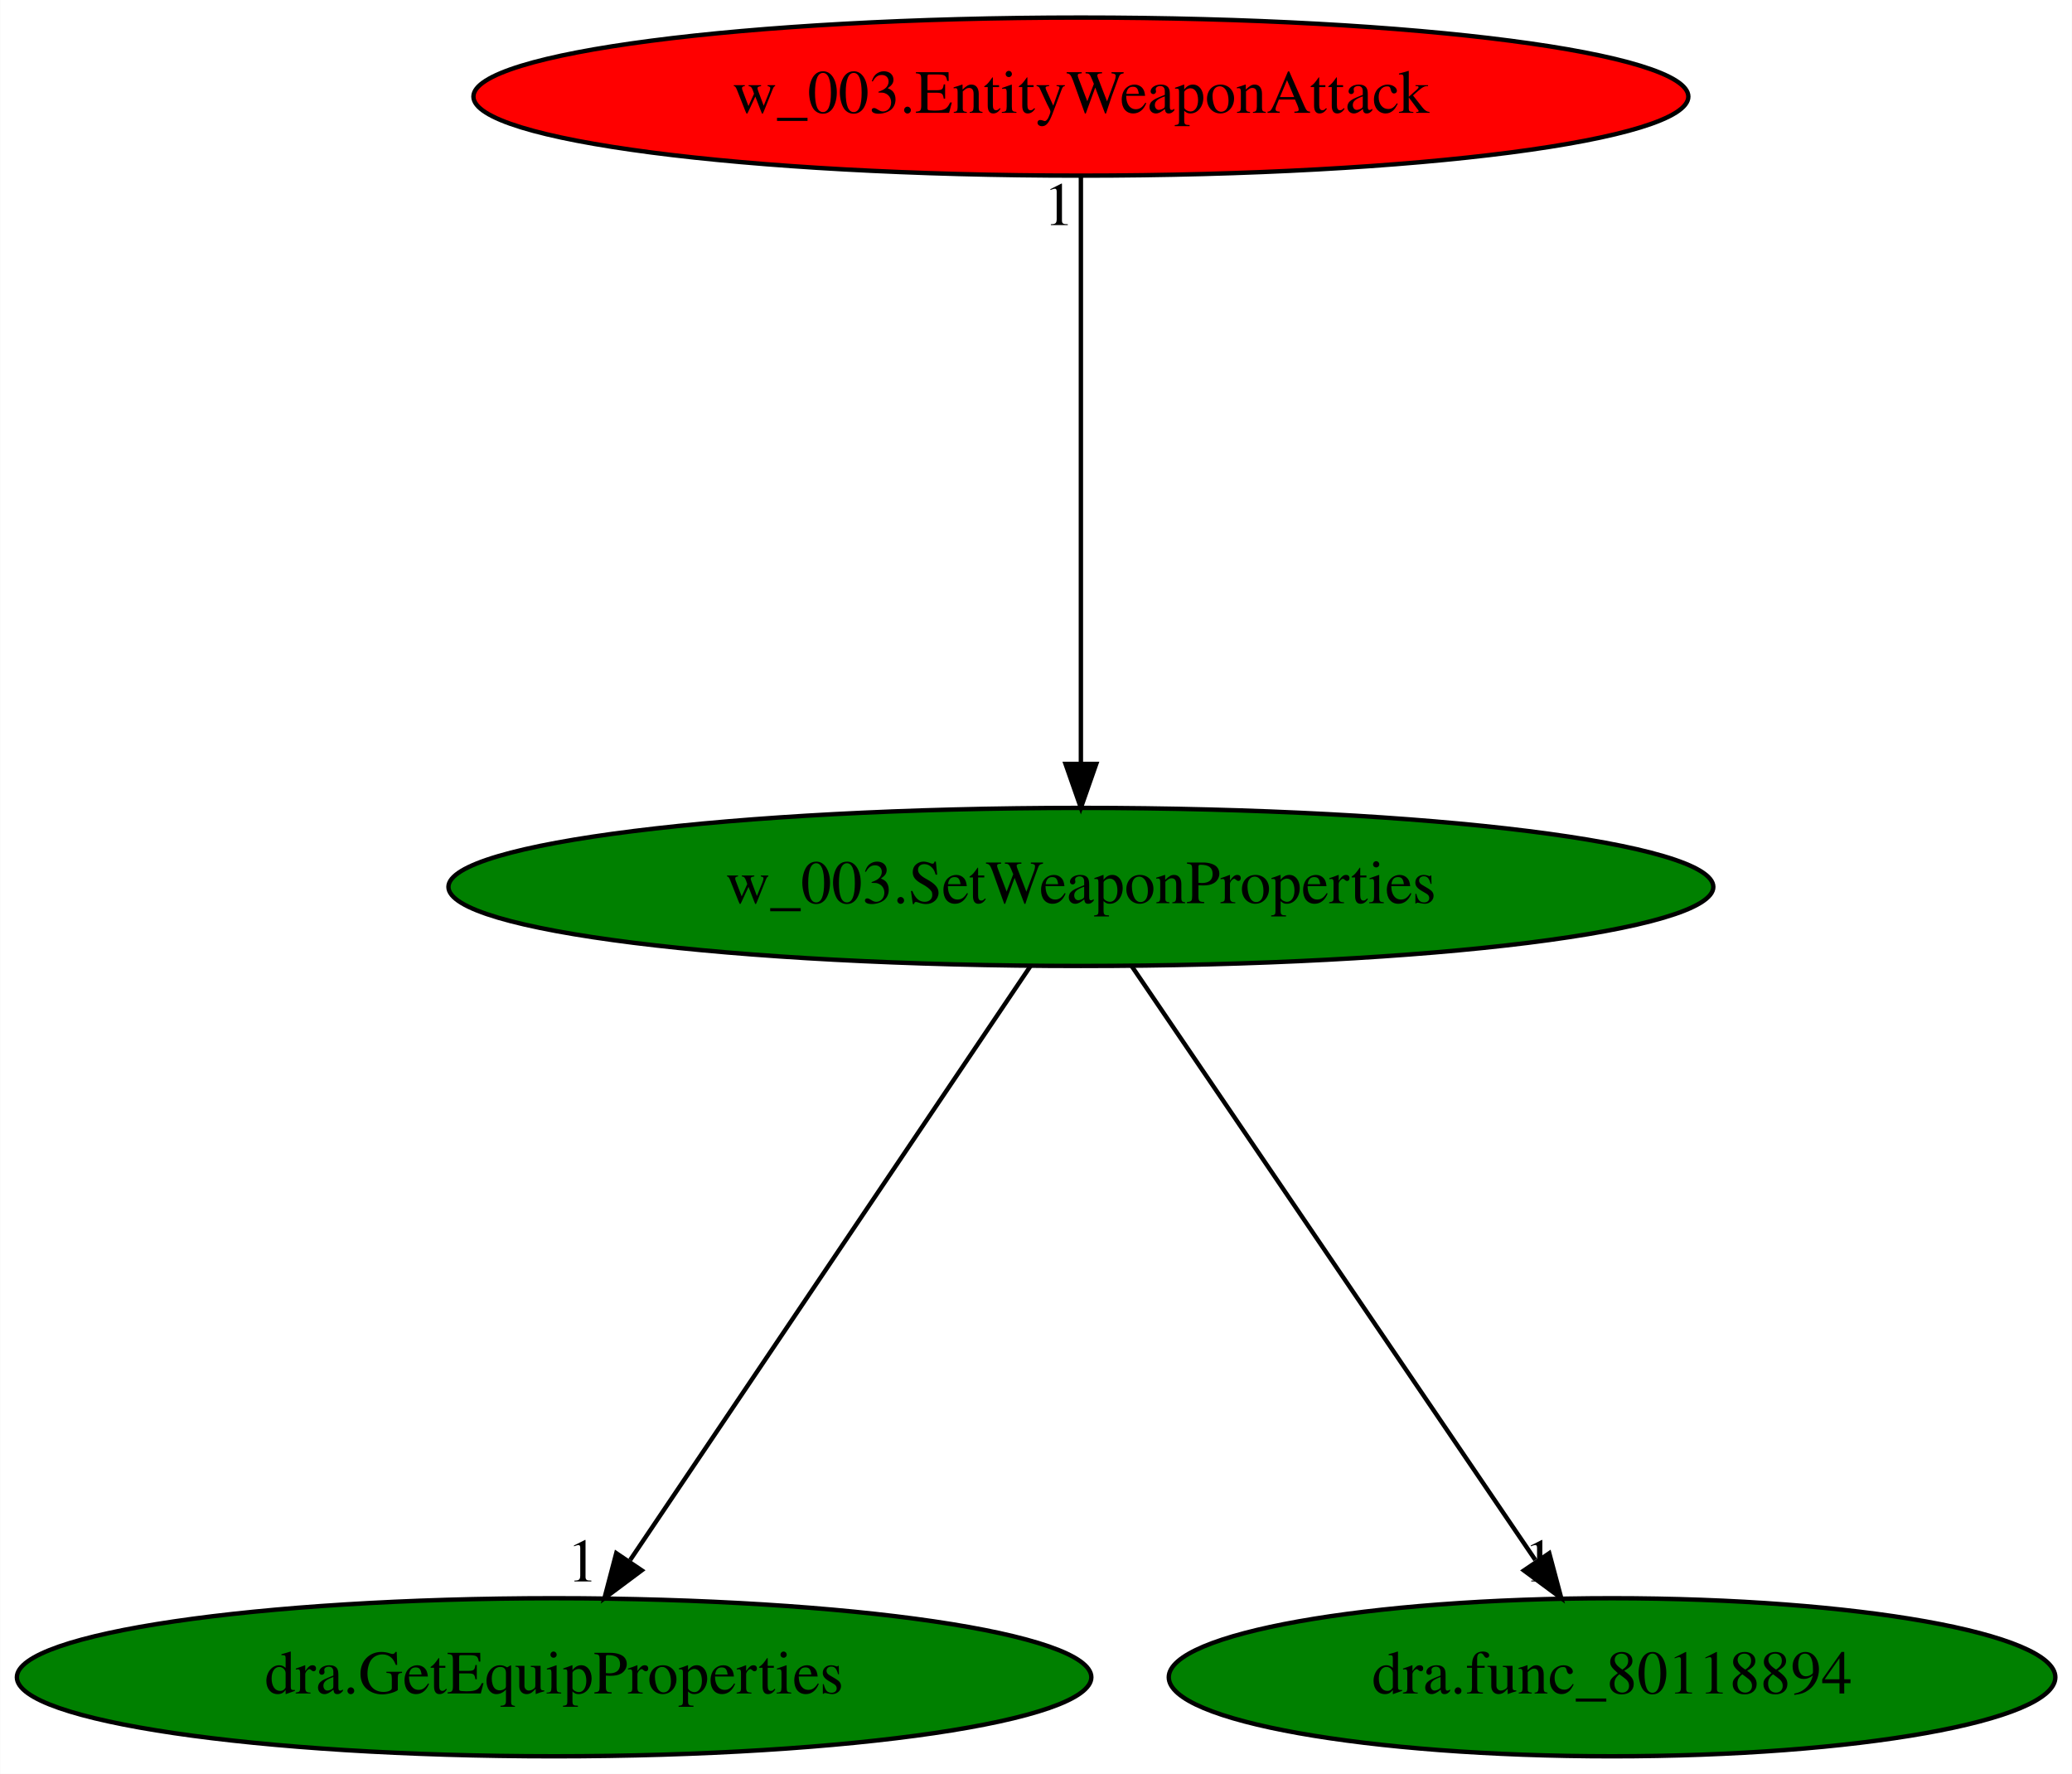
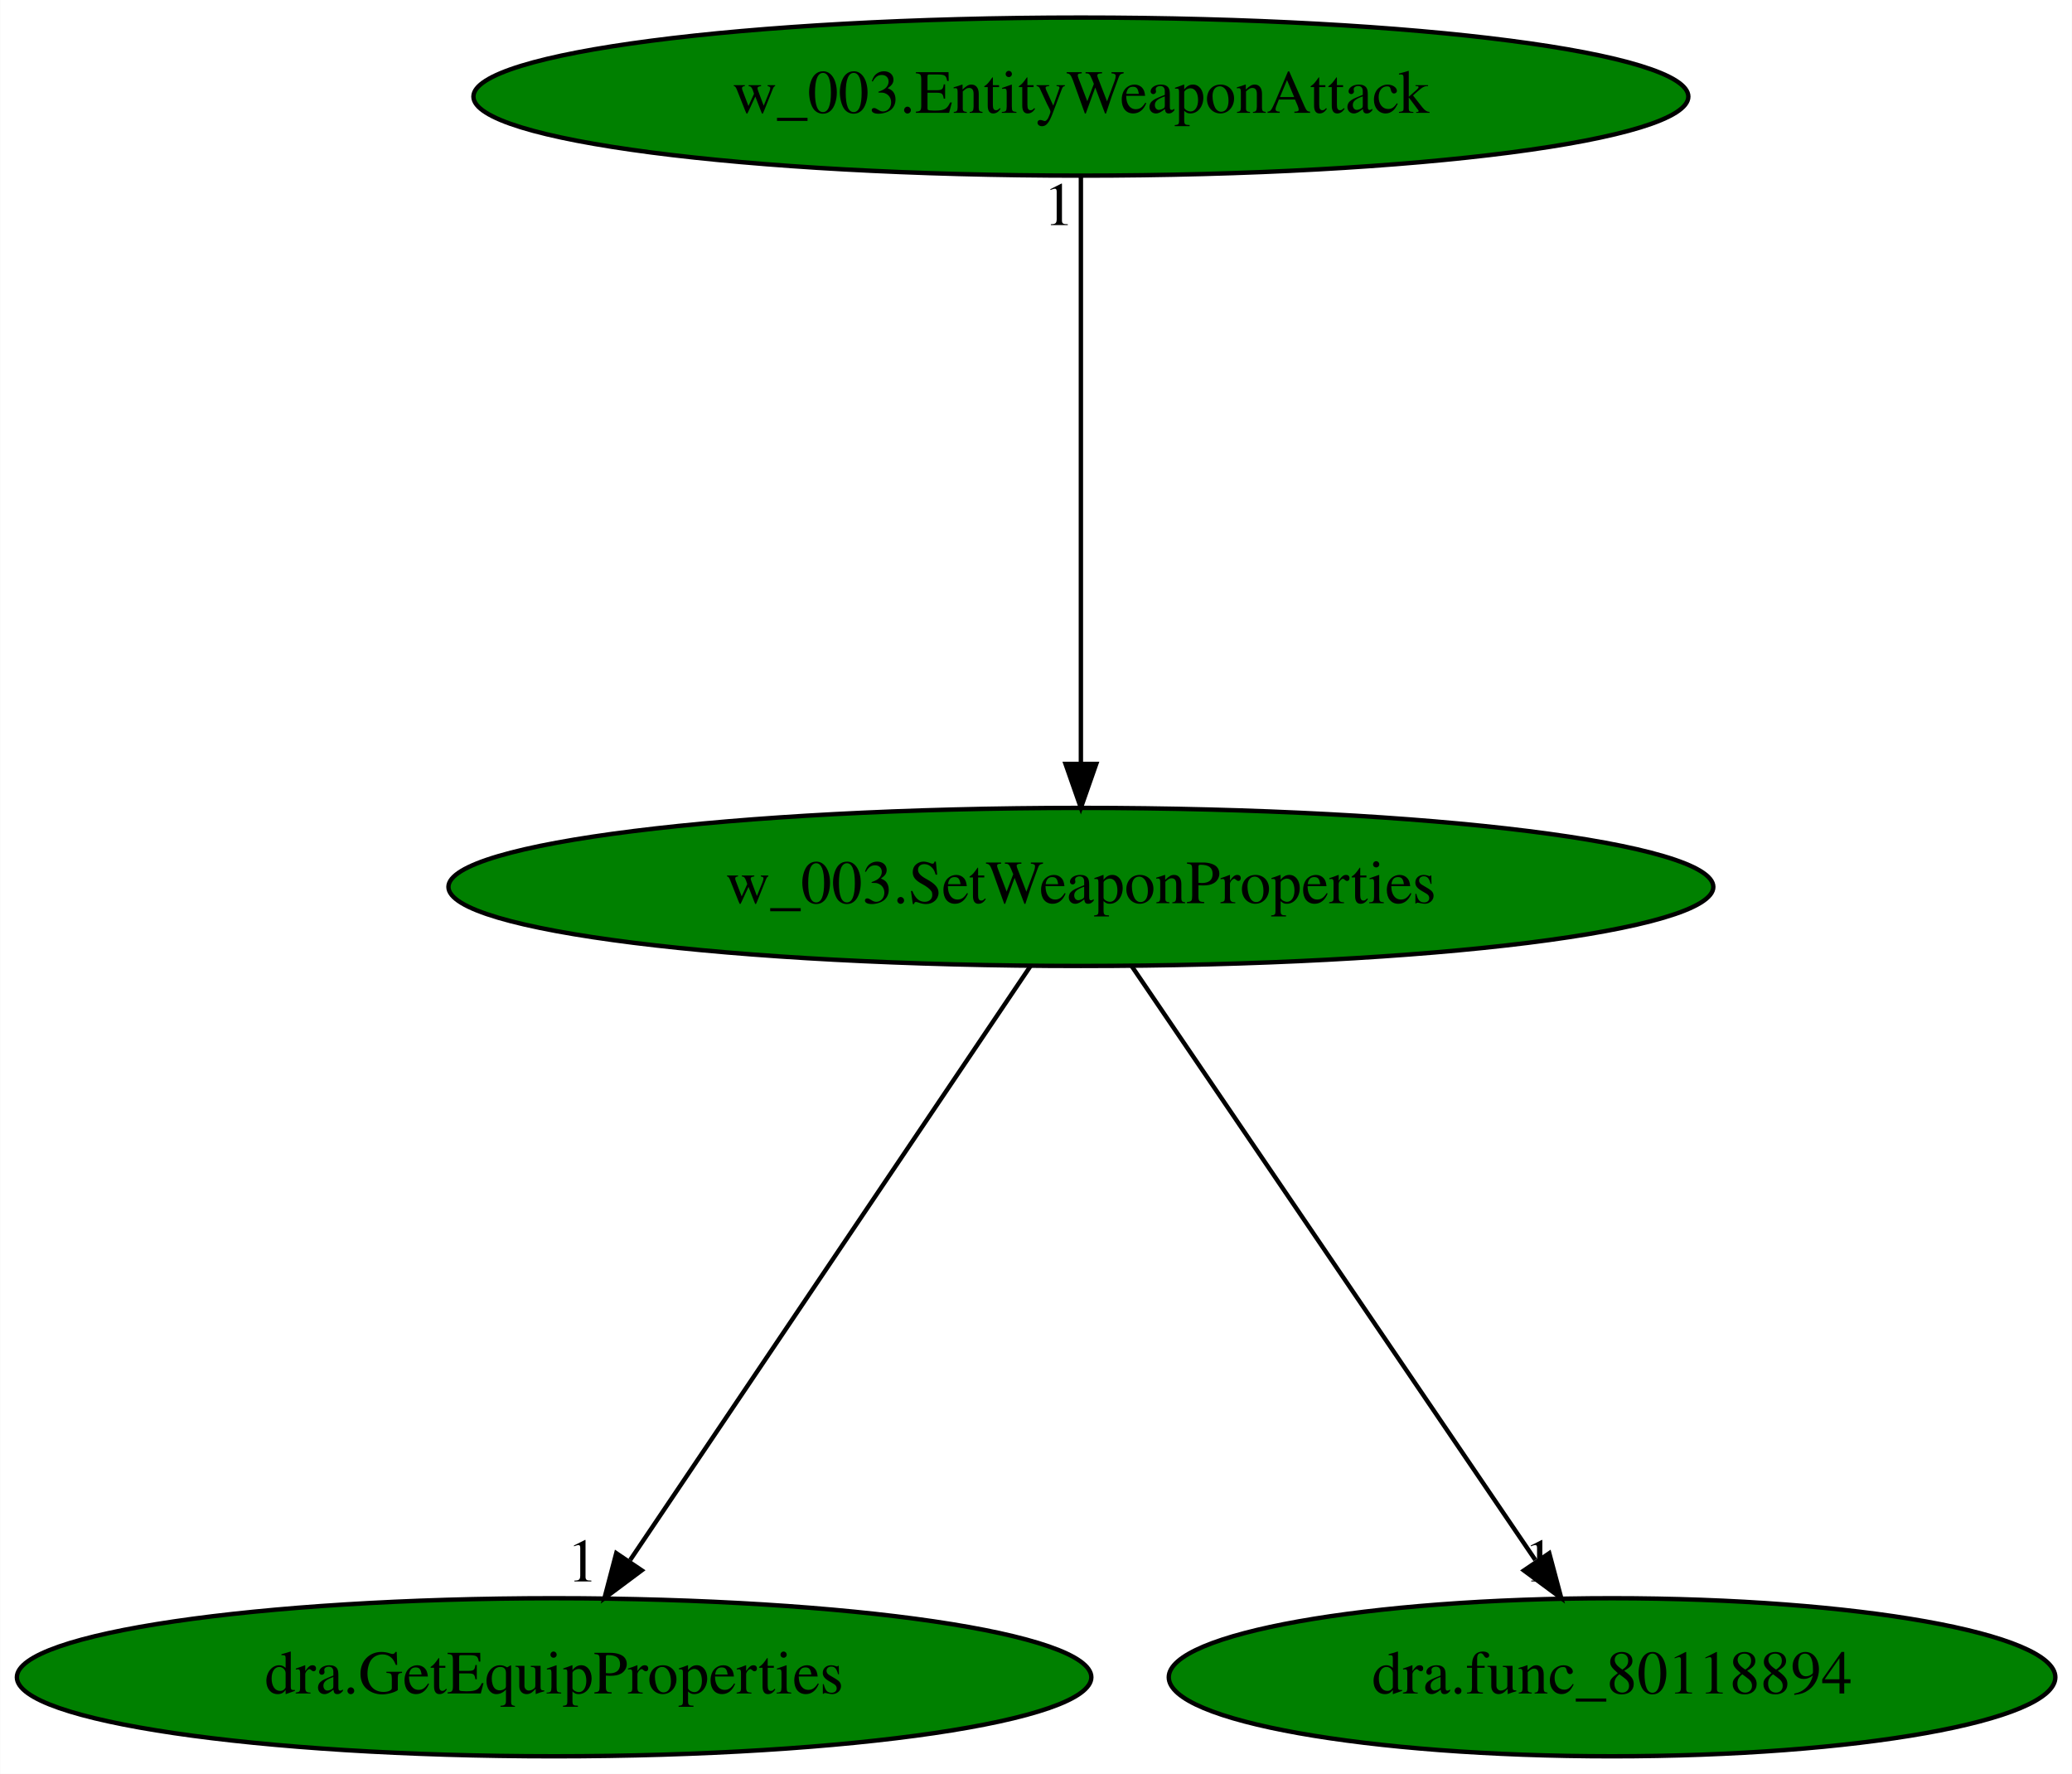
<svg xmlns="http://www.w3.org/2000/svg" xmlns:xlink="http://www.w3.org/1999/xlink" width="472pt" height="404pt" viewBox="0.00 0.00 471.93 404.00">
  <g id="graph0" class="graph" transform="scale(1 1) rotate(0) translate(4 400)">
    <polygon fill="white" stroke="transparent" points="-4,4 -4,-400 467.93,-400 467.93,4 -4,4" />
    <g id="node1" class="node">
      <ellipse fill="green" stroke="black" cx="242.19" cy="-198" rx="144.07" ry="18" />
      <text text-anchor="middle" x="242.19" y="-194.3" font-family="Times,serif" font-size="14.00">w_003.SetWeaponProperties</text>
    </g>
    <g id="node2" class="node">
      <g id="a_node2">
        <a xlink:href="dra.GetEquipProperties.svg" xlink:title="dra.GetEquipProperties">
          <ellipse fill="green" stroke="black" cx="122.19" cy="-18" rx="122.38" ry="18" />
          <text text-anchor="middle" x="122.19" y="-14.3" font-family="Times,serif" font-size="14.00">dra.GetEquipProperties</text>
        </a>
      </g>
    </g>
    <g id="edge1" class="edge">
      <path fill="none" stroke="black" d="M230.68,-179.93C209.54,-148.57 164.39,-81.6 139.52,-44.71" />
      <polygon fill="black" stroke="black" points="142.15,-42.35 133.66,-36.02 136.35,-46.26 142.15,-42.35" />
      <text text-anchor="middle" x="128.66" y="-39.82" font-family="Times,serif" font-size="14.00">1</text>
    </g>
    <g id="node3" class="node">
      <g id="a_node3">
        <a xlink:href="dra.func_80118894.svg" xlink:title="dra.func_80118894">
          <ellipse fill="green" stroke="black" cx="363.19" cy="-18" rx="100.98" ry="18" />
          <text text-anchor="middle" x="363.19" y="-14.3" font-family="Times,serif" font-size="14.00">dra.func_80118894</text>
        </a>
      </g>
    </g>
    <g id="edge2" class="edge">
      <path fill="none" stroke="black" d="M253.79,-179.93C275.11,-148.57 320.63,-81.6 345.71,-44.71" />
      <polygon fill="black" stroke="black" points="348.89,-46.25 351.62,-36.02 343.11,-42.32 348.89,-46.25" />
      <text text-anchor="middle" x="346.62" y="-39.82" font-family="Times,serif" font-size="14.00">1</text>
    </g>
    <g id="node4" class="node">
      <g id="a_node4">
        <a xlink:href="w_003.EntityWeaponAttack.svg" xlink:title="w_003.EntityWeaponAttack">
-           <ellipse fill="red" stroke="black" cx="242.19" cy="-378" rx="138.38" ry="18" />
+           <ellipse fill="green" stroke="black" cx="242.19" cy="-378" rx="138.38" ry="18" />
          <text text-anchor="middle" x="242.19" y="-374.3" font-family="Times,serif" font-size="14.00">w_003.EntityWeaponAttack</text>
        </a>
      </g>
    </g>
    <g id="edge3" class="edge">
      <path fill="none" stroke="black" d="M242.19,-359.93C242.19,-328.97 242.19,-263.3 242.19,-226.13" />
      <polygon fill="black" stroke="black" points="245.69,-226.02 242.19,-216.02 238.69,-226.02 245.69,-226.02" />
      <text text-anchor="middle" x="237.19" y="-348.73" font-family="Times,serif" font-size="14.00">1</text>
    </g>
  </g>
</svg>
